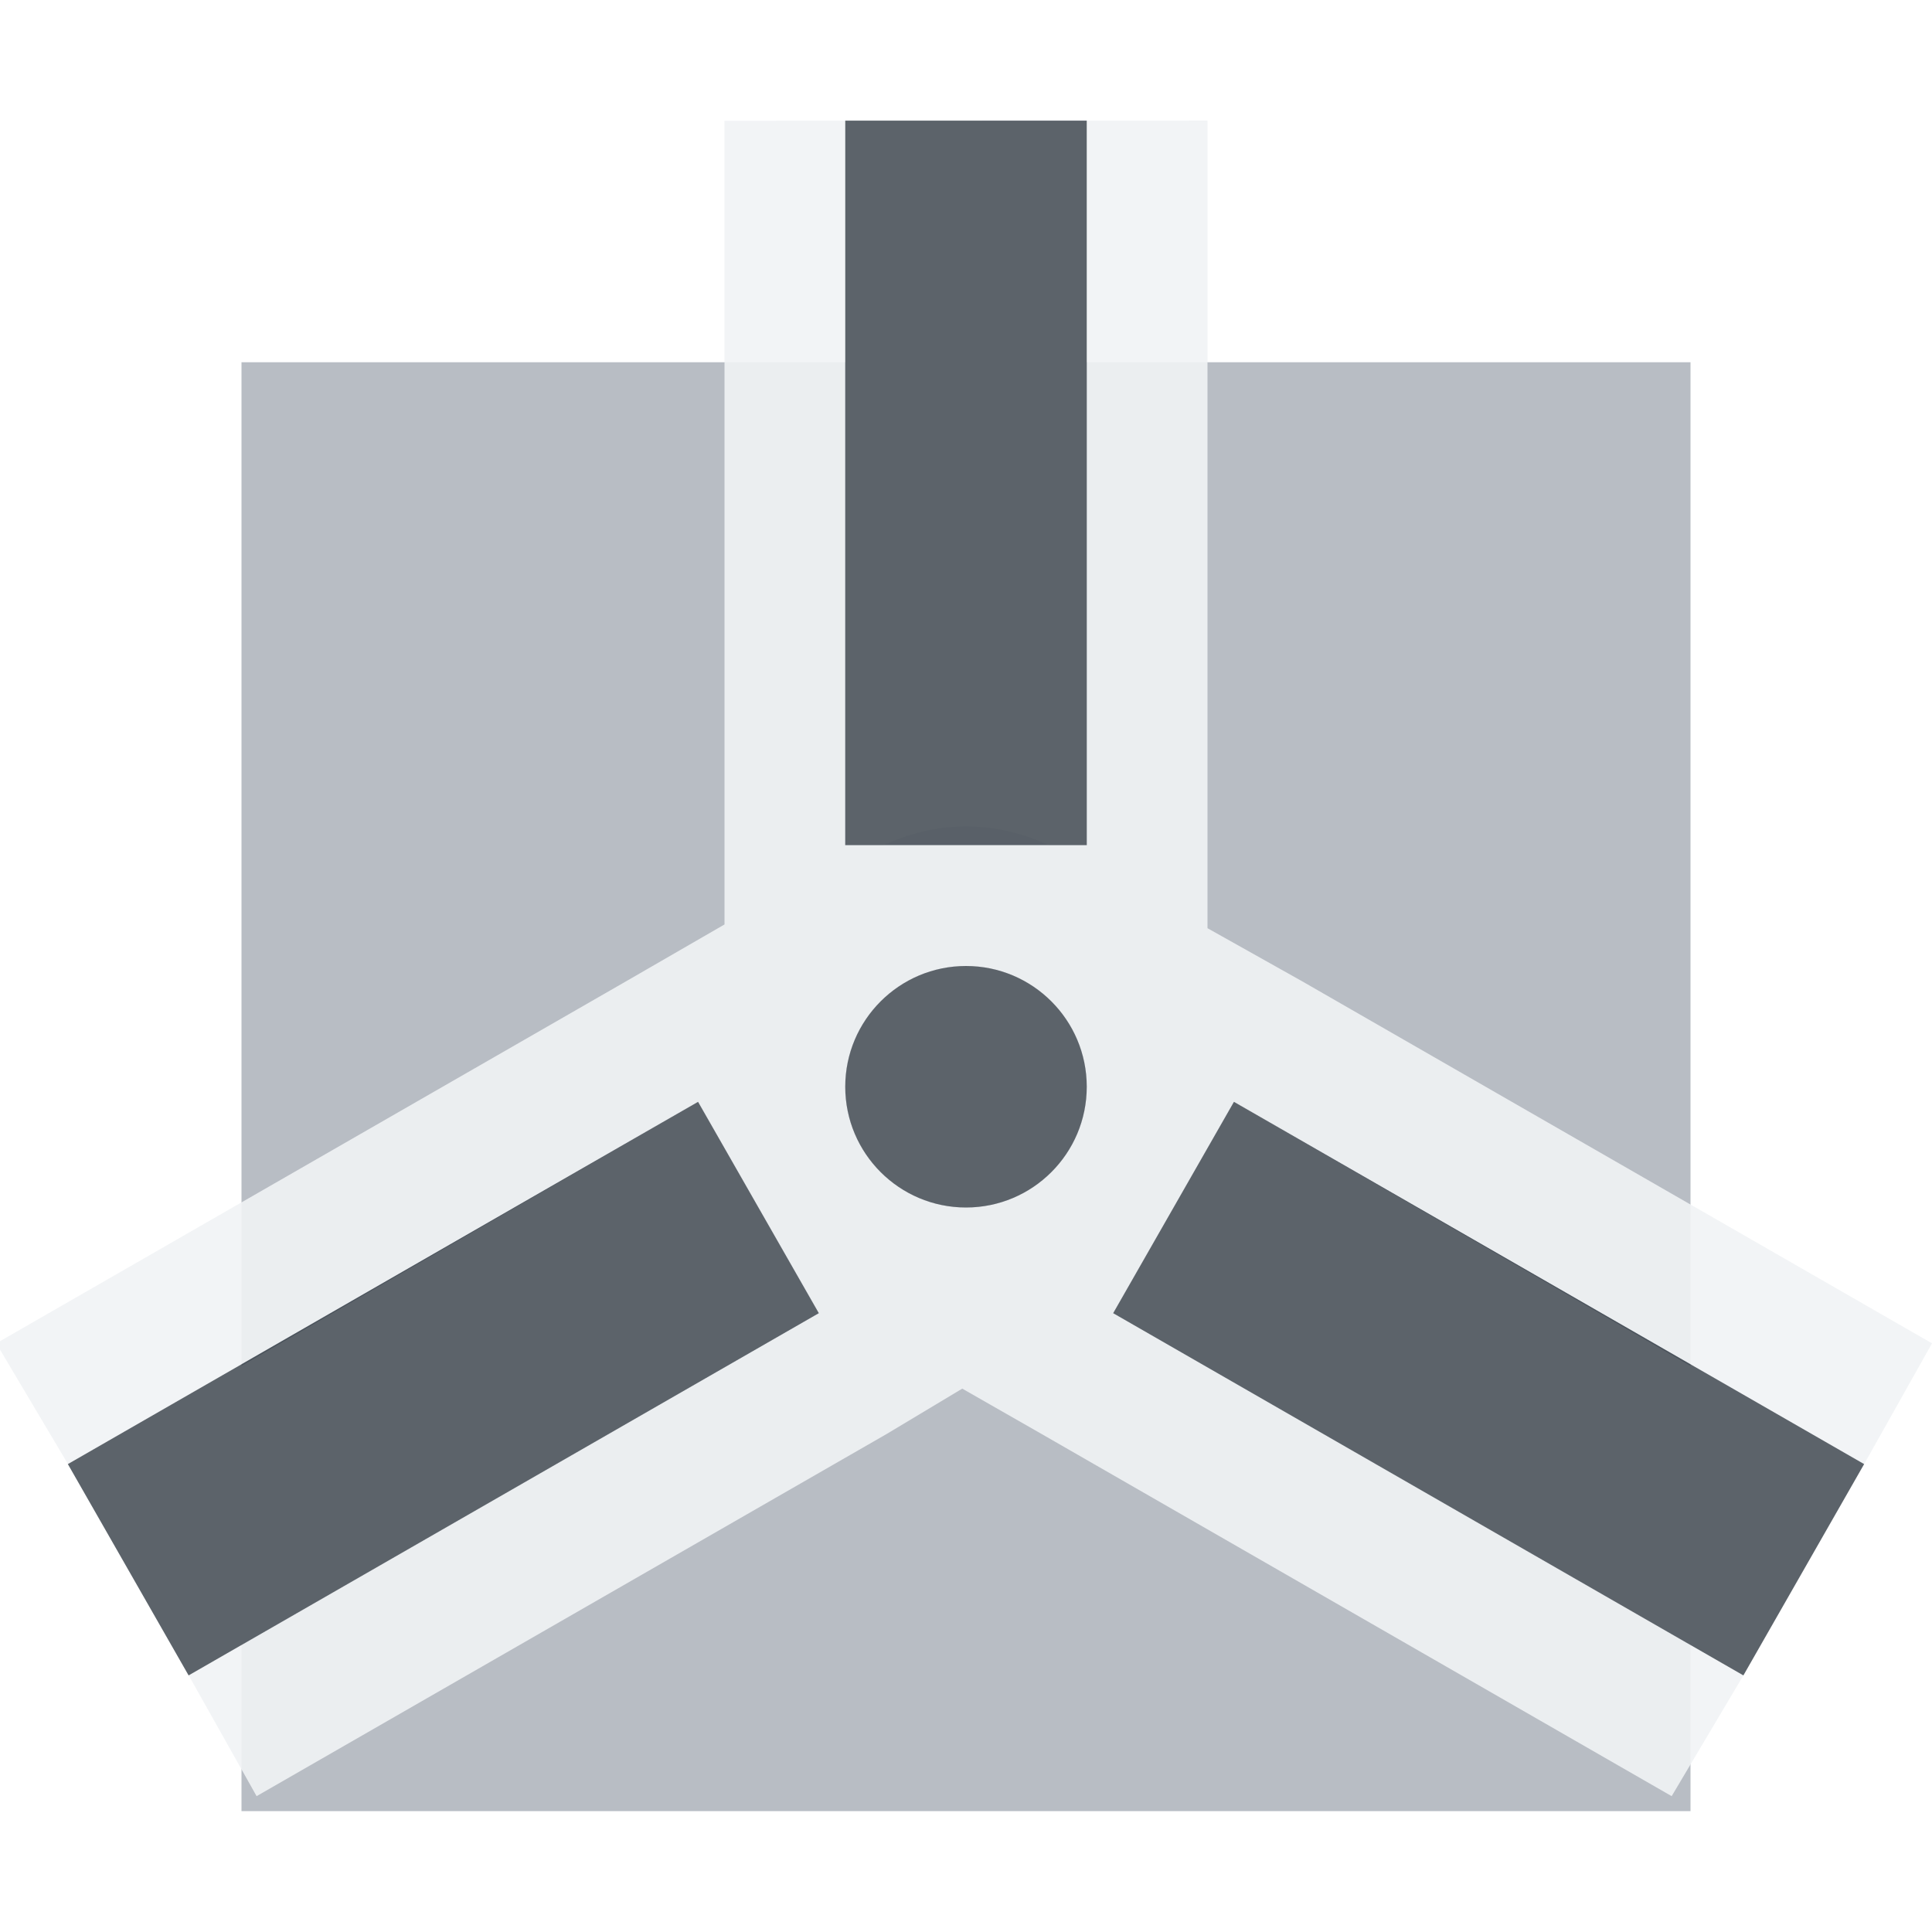
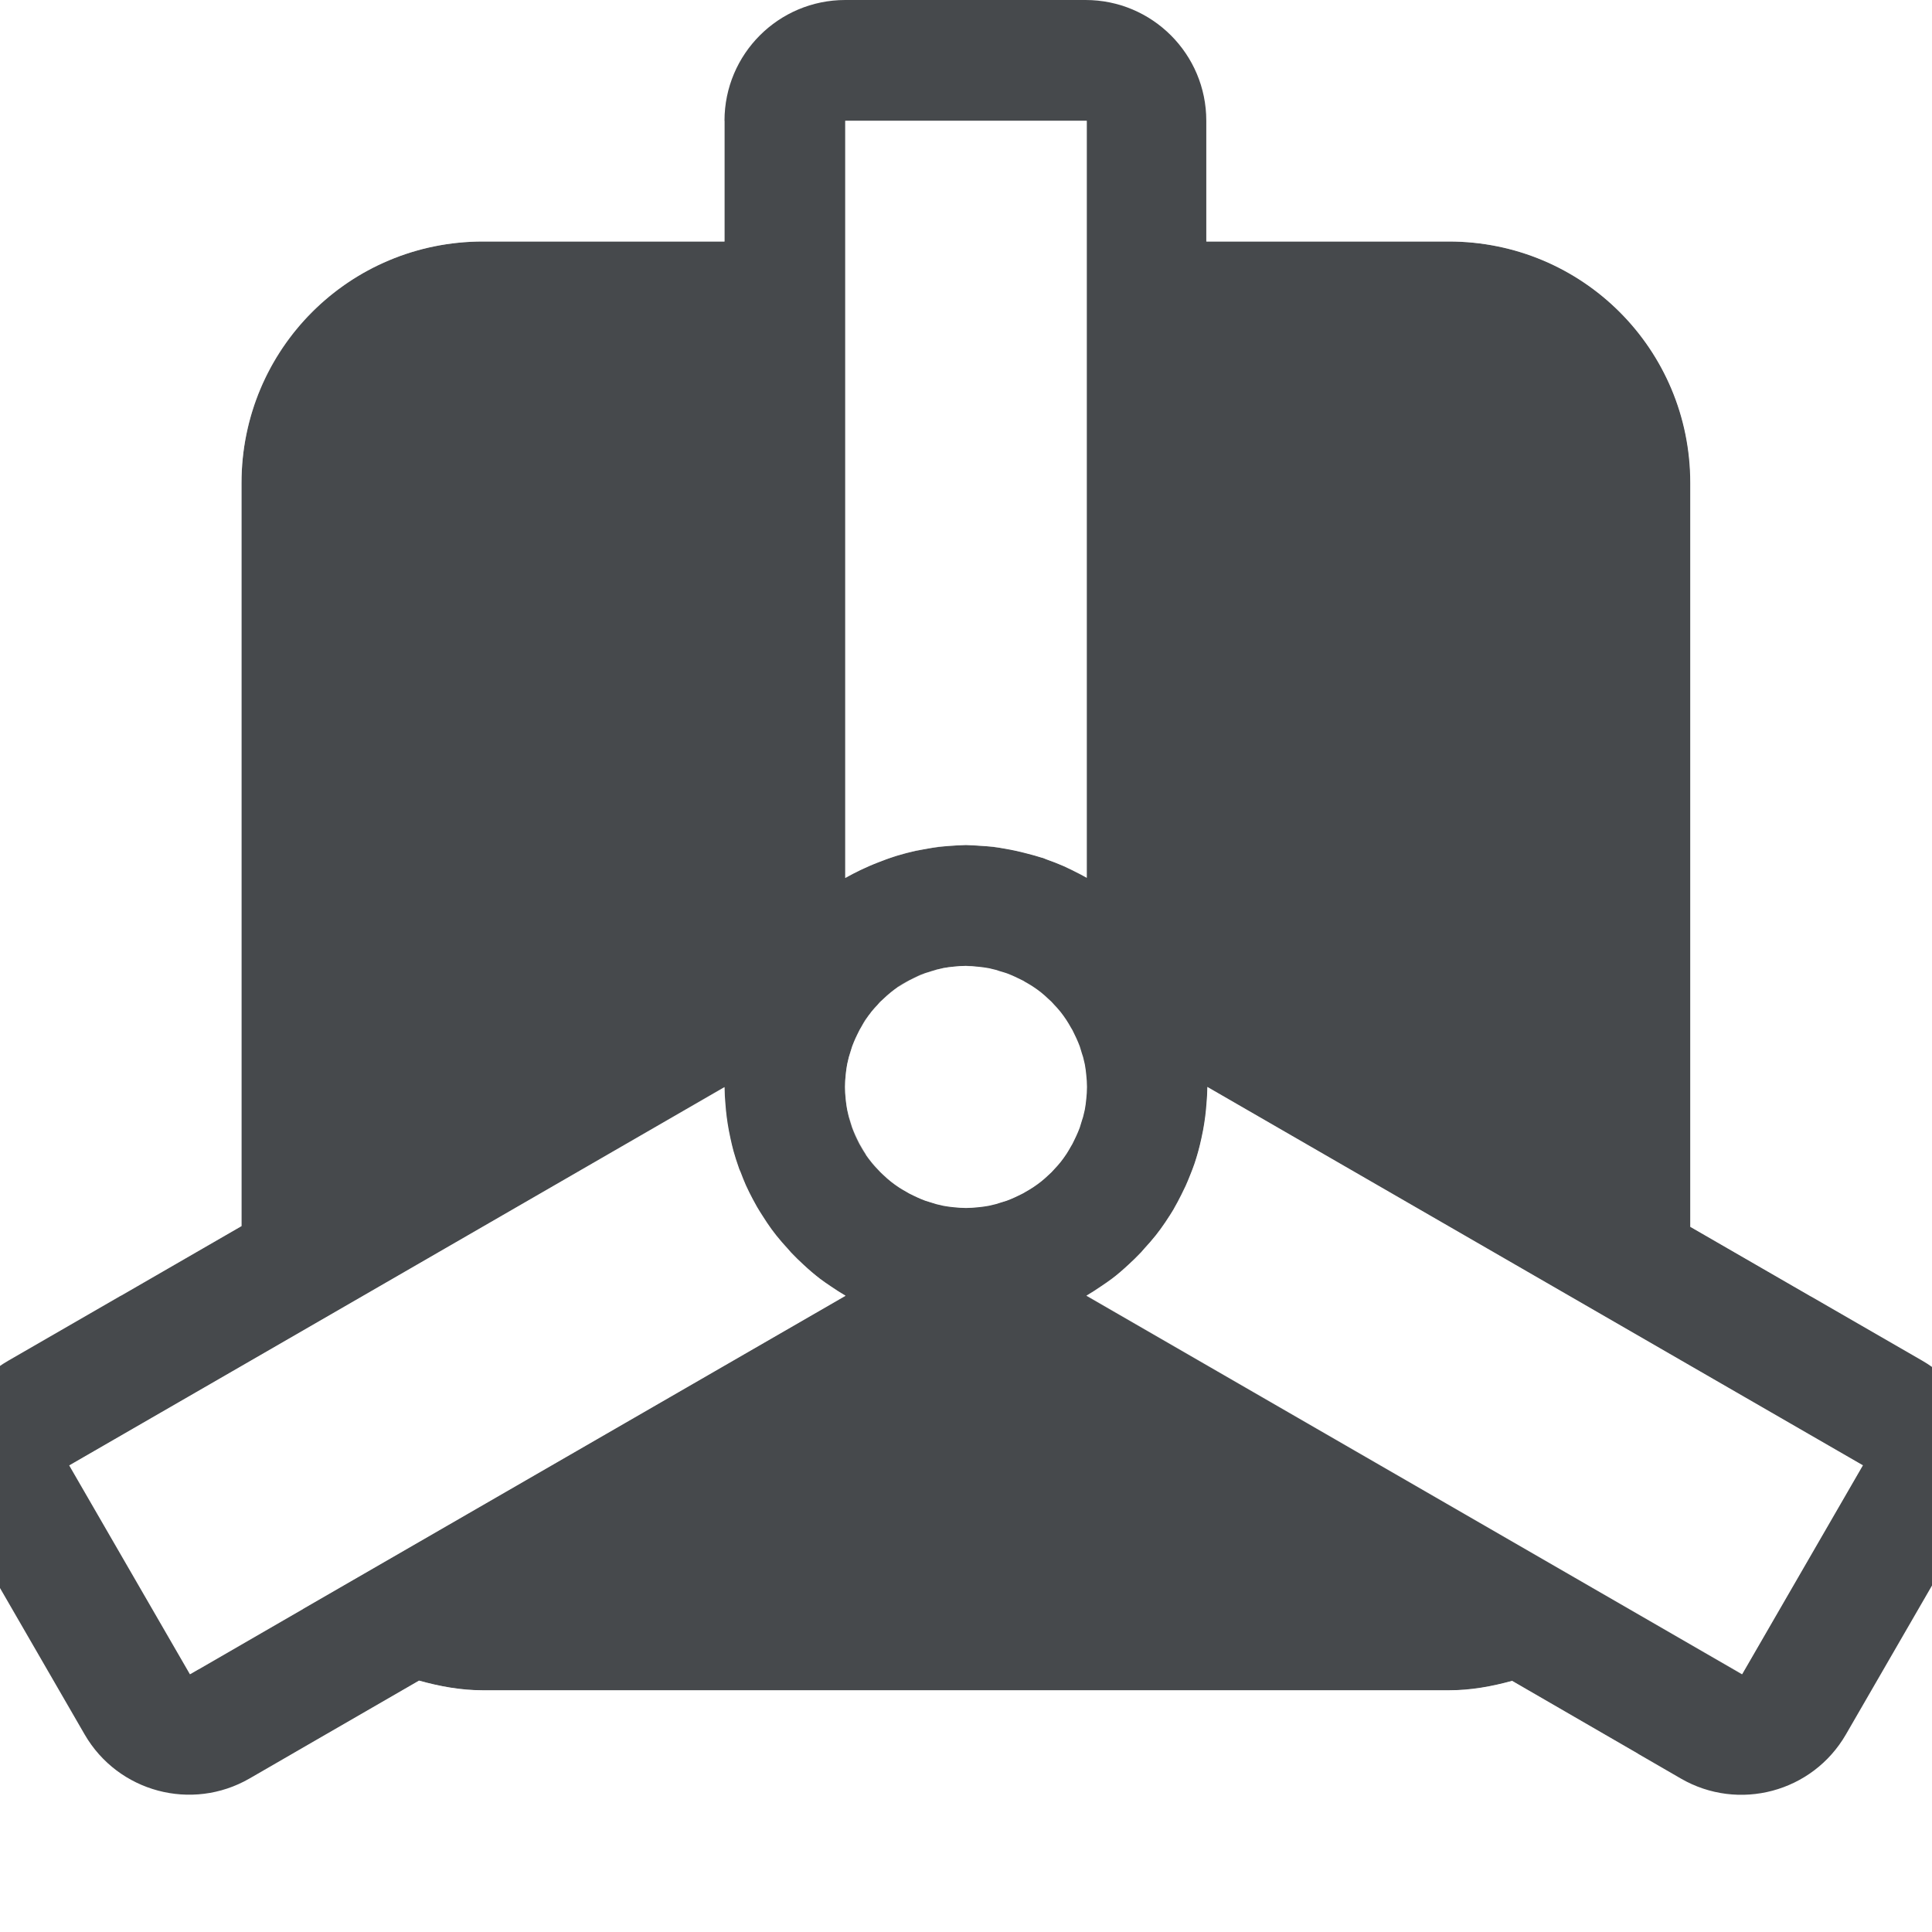
- <svg xmlns="http://www.w3.org/2000/svg" width="16" height="16" id="svg27665" version="1.1">
-   <defs id="defs27667" />
-   <g id="layer1" transform="translate(3364.417,-2100.719)">
-     <path style="color:#000000;fill:#8a929e;fill-opacity:0.609;fill-rule:nonzero;stroke:none;stroke-width:1;marker:none;visibility:visible;display:inline;overflow:visible;enable-background:accumulate" d="m -3362.417,2103.719 0,8.312 3.781,-2.188 1,1.75 -4.781,2.75 0,1.375 12,0 0,-1.375 -4.781,-2.75 1,-1.75 3.781,2.188 0,-8.312 -5,0 0,4 -2,0 0,-4 -5,0 z m 6,5 c 0.552,0 1,0.448 1,1 0,0.552 -0.448,1 -1,1 -0.552,0 -1,-0.448 -1,-1 0,-0.552 0.448,-1 1,-1 z" id="rect3026" />
-     <path style="font-size:medium;font-style:normal;font-variant:normal;font-weight:normal;font-stretch:normal;text-indent:0;text-align:start;text-decoration:none;line-height:normal;letter-spacing:normal;word-spacing:normal;text-transform:none;direction:ltr;block-progression:tb;writing-mode:lr-tb;text-anchor:start;baseline-shift:baseline;color:#000000;fill:#f1f3f5;fill-opacity:0.903;fill-rule:nonzero;stroke:none;stroke-width:2;marker:none;visibility:visible;display:inline;overflow:visible;enable-background:accumulate;font-family:Sans;-inkscape-font-specification:Sans" d="m -3358.417,2101.719 0,6.656 -0.812,0.469 -5.219,3 0,0 0.594,1 1,1.75 0.562,1 0,0 5.219,-3 0.625,-0.375 0.656,0.375 5.219,3 0,0 0.594,-1 1,-1.75 0.562,-1 0,0 -5.219,-3 -0.781,-0.438 0,-6.688 z m 1,0 2,0 0,6 -0.312,0 c -0.208,-0.095 -0.434,-0.156 -0.688,-0.156 -0.253,0 -0.474,0.061 -0.688,0.156 l -0.312,0 z m 1,7 c 0.552,0 1,0.448 1,1 0,0.552 -0.448,1 -1,1 -0.552,0 -1,-0.448 -1,-1 0,-0.552 0.448,-1 1,-1 z m -2.219,1.125 1,1.75 -5.219,3 -1,-1.75 z m 4.438,0 5.219,3 -1,1.75 -5.219,-3 z" id="path3002" />
-     <rect style="color:#000000;fill:#27303a;fill-opacity:0.753;fill-rule:nonzero;stroke:none;stroke-width:2.286;marker:none;visibility:visible;display:inline;overflow:visible;enable-background:accumulate" id="rect3005" width="2" height="6" x="-3357.417" y="2101.718" rx="5.7475611e-09" ry="5.7475606e-09" />
-     <path style="color:#000000;fill:#27303a;fill-opacity:0.753;fill-rule:nonzero;stroke:none;stroke-width:2.286;marker:none;visibility:visible;display:inline;overflow:visible;enable-background:accumulate" d="m -3356.417,2108.719 c -0.552,0 -1,0.448 -1,1 0,0.552 0.448,1 1,1 0.552,0 1,-0.448 1,-1 0,-0.552 -0.448,-1 -1,-1 z m -2.219,1.125 -5.219,3 1,1.75 5.219,-3 -1,-1.75 z m 4.438,0 -1,1.75 5.219,3 1,-1.75 -5.219,-3 z" id="path3008" />
+ <svg xmlns="http://www.w3.org/2000/svg" id="d" width="16" height="16" version="1.1">
+   <defs>
+     <style id="current-color-scheme" type="text/css">.ColorScheme-Text {color:#090d11;}.ColorScheme-Background{color:#ffffff;}</style>
+   </defs>
+   <g id="c" transform="translate(3364.4 -2100.7)">
+     <path id="b" transform="translate(-3364.4 2100.7)" d="m7 0a1 1 0 0 0 -1 1v1h-2c-1.108 0-2 0.892-2 2v6.154l-1.932 1.115a1 1 0 0 0 -0.367 1.365l1 1.73a1 1 0 0 0 1.365 0.365l1.404-0.811c0.169 0.047 0.344 0.08 0.529 0.08h8c0.183 0 0.356-0.032 0.523-0.078l1.398 0.809a1 1 0 0 0 1.367 -0.365l1-1.73a1 1 0 0 0 -0.367 -1.365l-1.922-1.109v-6.16c0-1.108-0.892-2-2-2h-2.008v-1a1 1 0 0 0 -1 -1h-1.992zm0 1h2v6.269a2 2 0 0 0 -0.123 -0.064 2 2 0 0 0 -0.07 -0.033 2 2 0 0 0 -0.141 -0.055 2 2 0 0 0 -0.029 -0.012 2 2 0 0 0 -0.01 -0.002 2 2 0 0 0 -0.125 -0.035 2 2 0 0 0 -0.086 -0.021 2 2 0 0 0 -0.092 -0.018 2 2 0 0 0 -0.098 -0.016 2 2 0 0 0 -0.102 -0.008 2 2 0 0 0 -0.125 -0.006 2 2 0 0 0 -0.131 0.006 2 2 0 0 0 -0.094 0.008 2 2 0 0 0 -0.109 0.018 2 2 0 0 0 -0.078 0.014 2 2 0 0 0 -0.158 0.041 2 2 0 0 0 -0.025 0.008 2 2 0 0 0 -0.123 0.045 2 2 0 0 0 -0.086 0.035 2 2 0 0 0 -0.072 0.033 2 2 0 0 0 -0.123 0.064v-6.271zm1 7a1 1 0 0 1 0.1 0.006 1 1 0 0 1 0.088 0.012 1 1 0 0 1 0.059 0.014 1 1 0 0 1 0.031 0.01 1 1 0 0 1 0.059 0.018 1 1 0 0 1 0.035 0.014 1 1 0 0 1 0.059 0.027 1 1 0 0 1 0.041 0.02 1 1 0 0 1 0.02 0.012 1 1 0 0 1 0.062 0.037 1 1 0 0 1 0.068 0.049 1 1 0 0 1 0.062 0.055 1 1 0 0 1 0.023 0.021 1 1 0 0 1 0.021 0.023 1 1 0 0 1 0.055 0.062 1 1 0 0 1 0.049 0.068 1 1 0 0 1 0.037 0.062 1 1 0 0 1 0.012 0.02 1 1 0 0 1 0.02 0.041 1 1 0 0 1 0.027 0.059 1 1 0 0 1 0.014 0.035 1 1 0 0 1 0.018 0.059 1 1 0 0 1 0.01 0.031 1 1 0 0 1 0.014 0.059 1 1 0 0 1 0.012 0.088 1 1 0 0 1 0.006 0.1 1 1 0 0 1 -0.006 0.1 1 1 0 0 1 -0.012 0.088 1 1 0 0 1 -0.014 0.059 1 1 0 0 1 -0.01 0.031 1 1 0 0 1 -0.018 0.059 1 1 0 0 1 -0.014 0.035 1 1 0 0 1 -0.027 0.059 1 1 0 0 1 -0.02 0.041 1 1 0 0 1 -0.012 0.02 1 1 0 0 1 -0.037 0.062 1 1 0 0 1 -0.049 0.068 1 1 0 0 1 -0.055 0.062 1 1 0 0 1 -0.021 0.023 1 1 0 0 1 -0.023 0.021 1 1 0 0 1 -0.062 0.055 1 1 0 0 1 -0.068 0.049 1 1 0 0 1 -0.062 0.037 1 1 0 0 1 -0.02 0.012 1 1 0 0 1 -0.041 0.02 1 1 0 0 1 -0.059 0.027 1 1 0 0 1 -0.035 0.014 1 1 0 0 1 -0.059 0.018 1 1 0 0 1 -0.031 0.01 1 1 0 0 1 -0.059 0.014 1 1 0 0 1 -0.088 0.012 1 1 0 0 1 -0.1 0.006 1 1 0 0 1 -0.1 -0.006 1 1 0 0 1 -0.088 -0.012 1 1 0 0 1 -0.059 -0.014 1 1 0 0 1 -0.031 -0.01 1 1 0 0 1 -0.059 -0.018 1 1 0 0 1 -0.035 -0.014 1 1 0 0 1 -0.059 -0.027 1 1 0 0 1 -0.041 -0.02 1 1 0 0 1 -0.02 -0.012 1 1 0 0 1 -0.062 -0.037 1 1 0 0 1 -0.068 -0.049 1 1 0 0 1 -0.062 -0.055 1 1 0 0 1 -0.023 -0.021 1 1 0 0 1 -0.021 -0.023 1 1 0 0 1 -0.055 -0.062 1 1 0 0 1 -0.043 -0.057 1 1 0 0 1 -0.006 -0.012 1 1 0 0 1 -0.037 -0.062 1 1 0 0 1 -0.012 -0.02 1 1 0 0 1 -0.02 -0.041 1 1 0 0 1 -0.027 -0.059 1 1 0 0 1 -0.014 -0.035 1 1 0 0 1 -0.018 -0.059 1 1 0 0 1 -0.01 -0.031 1 1 0 0 1 -0.014 -0.059 1 1 0 0 1 -0.012 -0.088 1 1 0 0 1 -0.006 -0.1 1 1 0 0 1 0.006 -0.1 1 1 0 0 1 0.012 -0.088 1 1 0 0 1 0.014 -0.059 1 1 0 0 1 0.01 -0.031 1 1 0 0 1 0.018 -0.059 1 1 0 0 1 0.014 -0.035 1 1 0 0 1 0.027 -0.059 1 1 0 0 1 0.02 -0.041 1 1 0 0 1 0.012 -0.02 1 1 0 0 1 0.037 -0.062 1 1 0 0 1 0.049 -0.068 1 1 0 0 1 0.055 -0.062 1 1 0 0 1 0.021 -0.023 1 1 0 0 1 0.023 -0.021 1 1 0 0 1 0.062 -0.055 1 1 0 0 1 0.057 -0.043 1 1 0 0 1 0.012 -0.006 1 1 0 0 1 0.062 -0.037 1 1 0 0 1 0.02 -0.012 1 1 0 0 1 0.041 -0.02 1 1 0 0 1 0.059 -0.027 1 1 0 0 1 0.035 -0.014 1 1 0 0 1 0.059 -0.018 1 1 0 0 1 0.031 -0.01 1 1 0 0 1 0.059 -0.014 1 1 0 0 1 0.088 -0.012 1 1 0 0 1 0.1 -0.006zm-2 1.002a2 2 0 0 0 0.008 0.145 2 2 0 0 0 0.01 0.1 2 2 0 0 0 0.018 0.115 2 2 0 0 0 0.014 0.068 2 2 0 0 0 0.025 0.104 2 2 0 0 0 0.041 0.129 2 2 0 0 0 0.006 0.018 2 2 0 0 0 0.012 0.027 2 2 0 0 0 0.043 0.107 2 2 0 0 0 0.057 0.115 2 2 0 0 0 0.035 0.064 2 2 0 0 0 0.051 0.082 2 2 0 0 0 0.07 0.104 2 2 0 0 0 0.039 0.051 2 2 0 0 0 0.096 0.111 2 2 0 0 0 0.027 0.031 2 2 0 0 0 0.102 0.1 2 2 0 0 0 0.068 0.061 2 2 0 0 0 0.07 0.057 2 2 0 0 0 0.092 0.064 2 2 0 0 0 0.119 0.076l-4.494 2.594-0.936 0.541-1-1.73 1.428-0.824 4-2.309zm4 0l4 2.309 1.428 0.824-1 1.73-5.43-3.135a2 2 0 0 0 0.119 -0.076 2 2 0 0 0 0.092 -0.064 2 2 0 0 0 0.07 -0.057 2 2 0 0 0 0.068 -0.061 2 2 0 0 0 0.102 -0.1 2 2 0 0 0 0.027 -0.031 2 2 0 0 0 0.096 -0.111 2 2 0 0 0 0.039 -0.051 2 2 0 0 0 0.078 -0.115 2 2 0 0 0 0.029 -0.047 2 2 0 0 0 0.066 -0.123 2 2 0 0 0 0.035 -0.072 2 2 0 0 0 0.035 -0.084 2 2 0 0 0 0.039 -0.102 2 2 0 0 0 0.029 -0.096 2 2 0 0 0 0.027 -0.111 2 2 0 0 0 0.014 -0.068 2 2 0 0 0 0.018 -0.115 2 2 0 0 0 0.01 -0.1 2 2 0 0 0 0.008 -0.145z" style="fill-opacity:.75;fill:currentColor" class="ColorScheme-Text" />
+     <path id="e" transform="translate(-3364.4 2100.7)" d="m4.002 1c-1.645 0-3.002 1.355-3.002 3v6.732l1-0.578v-6.154c0-0.139 0.014-0.274 0.041-0.404 0.186-0.913 0.989-1.596 1.959-1.596h2v-1h-1.998zm2.998 0v1 5.271a2 2 0 0 1 0.43 -0.184 2 2 0 0 1 0.418 -0.08 2 2 0 0 1 0.021 -0.002 2 2 0 0 1 0.082 -0.006 2 2 0 0 1 0.049 -0.004 2 2 0 0 1 0.125 0.01 2 2 0 0 1 0.006 0 2 2 0 0 1 0.504 0.1 2 2 0 0 1 0.023 0.008 2 2 0 0 1 0.008 0.004 2 2 0 0 1 0.141 0.055 2 2 0 0 1 0.07 0.033 2 2 0 0 1 0.025 0.014 2 2 0 0 1 0.098 0.051v-5.269-1h-2zm2.992 0v1h2.008c1.108 0 2 0.892 2 2v6.16l1 0.578v-6.738c0-1.645-1.355-3-3-3h-2.008zm-1.992 7a1 1 0 0 0 -0.1 0.006 1 1 0 0 0 -0.004 0 1 1 0 0 0 -0.088 0.012 1 1 0 0 0 -0.008 0.002 1 1 0 0 0 -0.082 0.021 1 1 0 0 0 -0.008 0.002 1 1 0 0 0 -0.01 0.004 1 1 0 0 0 -0.076 0.025 1 1 0 0 0 -0.01 0.004 1 1 0 0 0 -0.02 0.01 1 1 0 0 0 -0.029 0.014 1 1 0 0 0 -0.045 0.023 1 1 0 0 0 -0.016 0.008 1 1 0 0 0 -0.062 0.037 1 1 0 0 0 -0.006 0.004 1 1 0 0 0 -0.002 0.002 1 1 0 0 0 -0.004 0.004 1 1 0 0 0 -0.057 0.043 1 1 0 0 0 -0.062 0.055 1 1 0 0 0 -0.012 0.012 1 1 0 0 0 -0.012 0.01 1 1 0 0 0 -0.002 0.002 1 1 0 0 0 -0.004 0.004 1 1 0 0 0 -0.014 0.018 1 1 0 0 0 -0.053 0.059 1 1 0 0 0 -0.002 0.004 1 1 0 0 0 -0.021 0.027 1 1 0 0 0 -0.029 0.039 1 1 0 0 0 -0.004 0.008 1 1 0 0 0 -0.002 0.002 1 1 0 0 0 -0.029 0.053 1 1 0 0 0 -0.129 0.488 1 1 0 0 0 0.174 0.564 1 1 0 0 0 0.002 0.004 1 1 0 0 0 0.043 0.057 1 1 0 0 0 0.006 0.008 1 1 0 0 0 0.029 0.033 1 1 0 0 0 0.02 0.021 1 1 0 0 0 0.029 0.029 1 1 0 0 0 0.014 0.014 1 1 0 0 0 0.143 0.111 1 1 0 0 0 0.051 0.029 1 1 0 0 0 0.49 0.129 1 1 0 0 0 0.637 -0.229 1 1 0 0 0 0.008 -0.006 1 1 0 0 0 0.039 -0.035 1 1 0 0 0 0.148 -0.174 1 1 0 0 0 0.01 -0.016 1 1 0 0 0 0.027 -0.047 1 1 0 0 0 0.021 -0.041 1 1 0 0 0 0.068 -0.172 1 1 0 0 0 0.004 -0.014 1 1 0 0 0 0.021 -0.088 1 1 0 0 0 0.002 -0.01 1 1 0 0 0 0.008 -0.066 1 1 0 0 0 0.004 -0.033 1 1 0 0 0 0.002 -0.07 1 1 0 0 0 -0.006 -0.092 1 1 0 0 0 0 -0.004 1 1 0 0 0 0 -0.004 1 1 0 0 0 -0.012 -0.084 1 1 0 0 0 -0.014 -0.059 1 1 0 0 0 -0.01 -0.031 1 1 0 0 0 -0.018 -0.059 1 1 0 0 0 -0.014 -0.035 1 1 0 0 0 -0.027 -0.061 1 1 0 0 0 -0.02 -0.041 1 1 0 0 0 -0.012 -0.018 1 1 0 0 0 -0.037 -0.062 1 1 0 0 0 -0.049 -0.068 1 1 0 0 0 -0.055 -0.062 1 1 0 0 0 -0.021 -0.021 1 1 0 0 0 -0.023 -0.021 1 1 0 0 0 -0.062 -0.055 1 1 0 0 0 -0.066 -0.049 1 1 0 0 0 -0.062 -0.037 1 1 0 0 0 -0.02 -0.014 1 1 0 0 0 -0.041 -0.018 1 1 0 0 0 -0.061 -0.027 1 1 0 0 0 -0.033 -0.014 1 1 0 0 0 -0.061 -0.018 1 1 0 0 0 -0.031 -0.012 1 1 0 0 0 -0.059 -0.014 1 1 0 0 0 -0.088 -0.012 1 1 0 0 0 -0.1 -0.01zm-2 1.002l-3.994 2.309-1.428 0.824 0.998 1.728 0.066-0.039c5.673e-4 7.28e-4 0.001 0.001 0.002 0.002l0.865-0.5c-6.137e-4 -6.9e-4 -0.001-0.001-0.002-0.002l4.494-2.594a2 2 0 0 1 -1.002 -1.728zm4 0a2 2 0 0 1 -0.182 0.82 2 2 0 0 1 -0.035 0.072 2 2 0 0 1 -0.057 0.107 2 2 0 0 1 -0.008 0.016 2 2 0 0 1 -0.029 0.047 2 2 0 0 1 -0.006 0.008 2 2 0 0 1 -0.07 0.104 2 2 0 0 1 -0.041 0.055 2 2 0 0 1 -0.096 0.111 2 2 0 0 1 -0.023 0.027 2 2 0 0 1 -0.008 0.008 2 2 0 0 1 -0.098 0.096 2 2 0 0 1 -0.018 0.016 2 2 0 0 1 -0.09 0.078 2 2 0 0 1 -0.02 0.014 2 2 0 0 1 -0.104 0.074 2 2 0 0 1 -0.119 0.076l4.494 2.594 0.865 0.5 0.07 0.041 1-1.73-0.428-0.246-1-0.578-4-2.309zm-6.529 4.918l-1.039 0.6c0.459 0.293 0.99 0.48 1.57 0.48h7.998c0.578 0 1.107-0.185 1.565-0.477l-1.041-0.602c-0.167 0.046-0.34 0.078-0.523 0.078h-8c-0.185 0-0.36-0.033-0.529-0.08z" style="fill-opacity:.5;fill:currentColor" class="ColorScheme-Background" />
  </g>
</svg>
